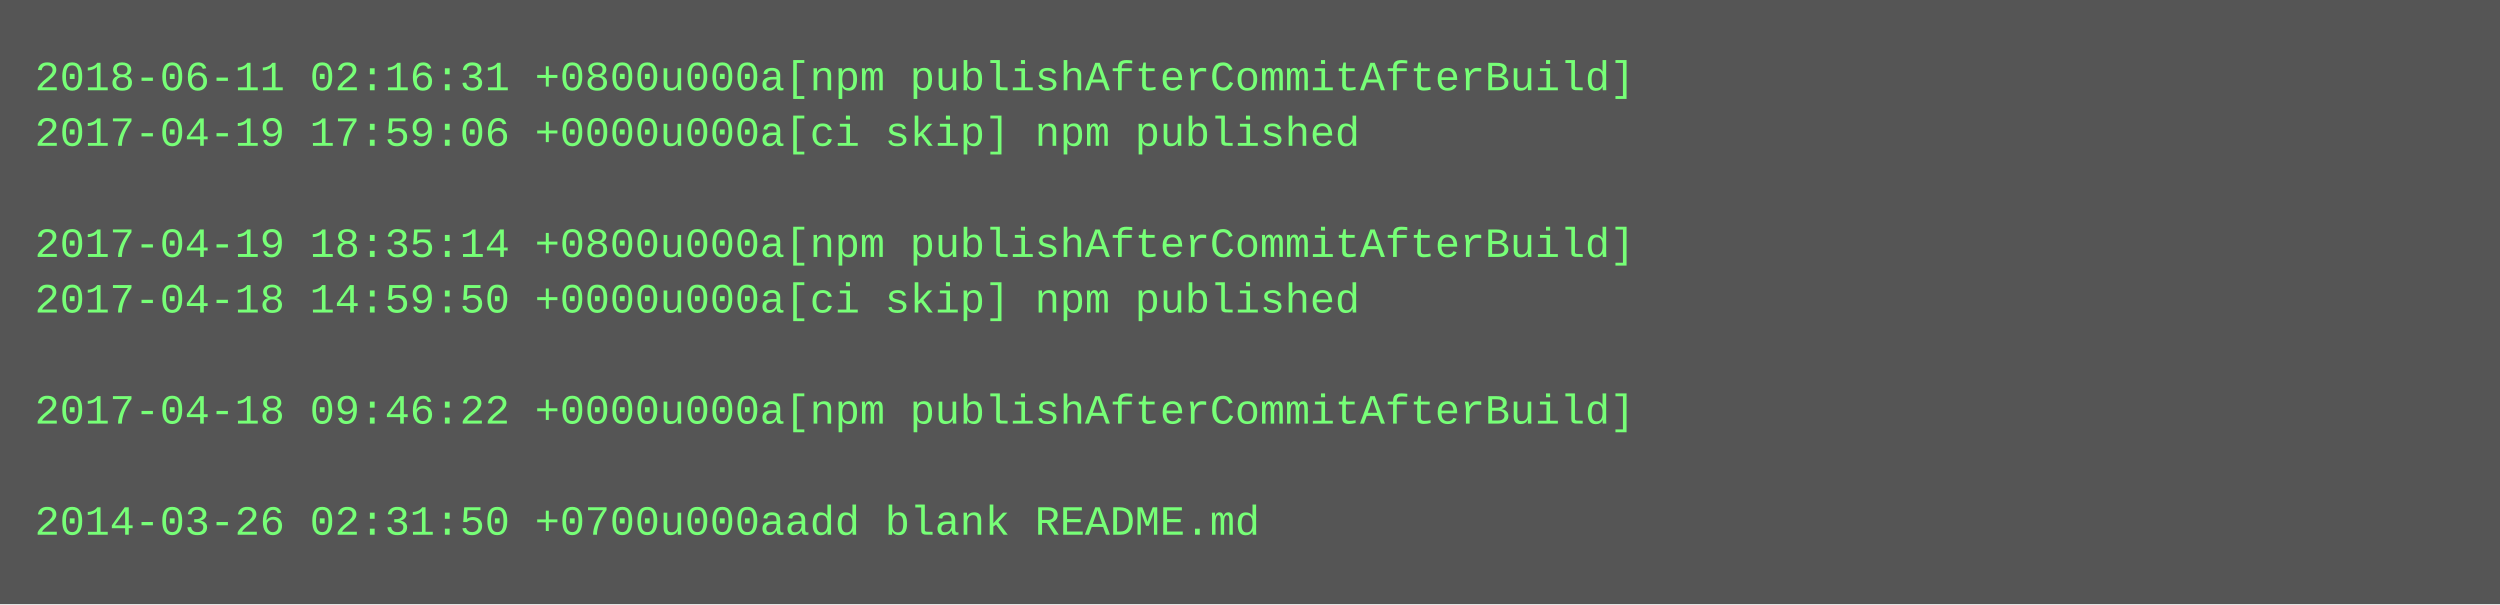
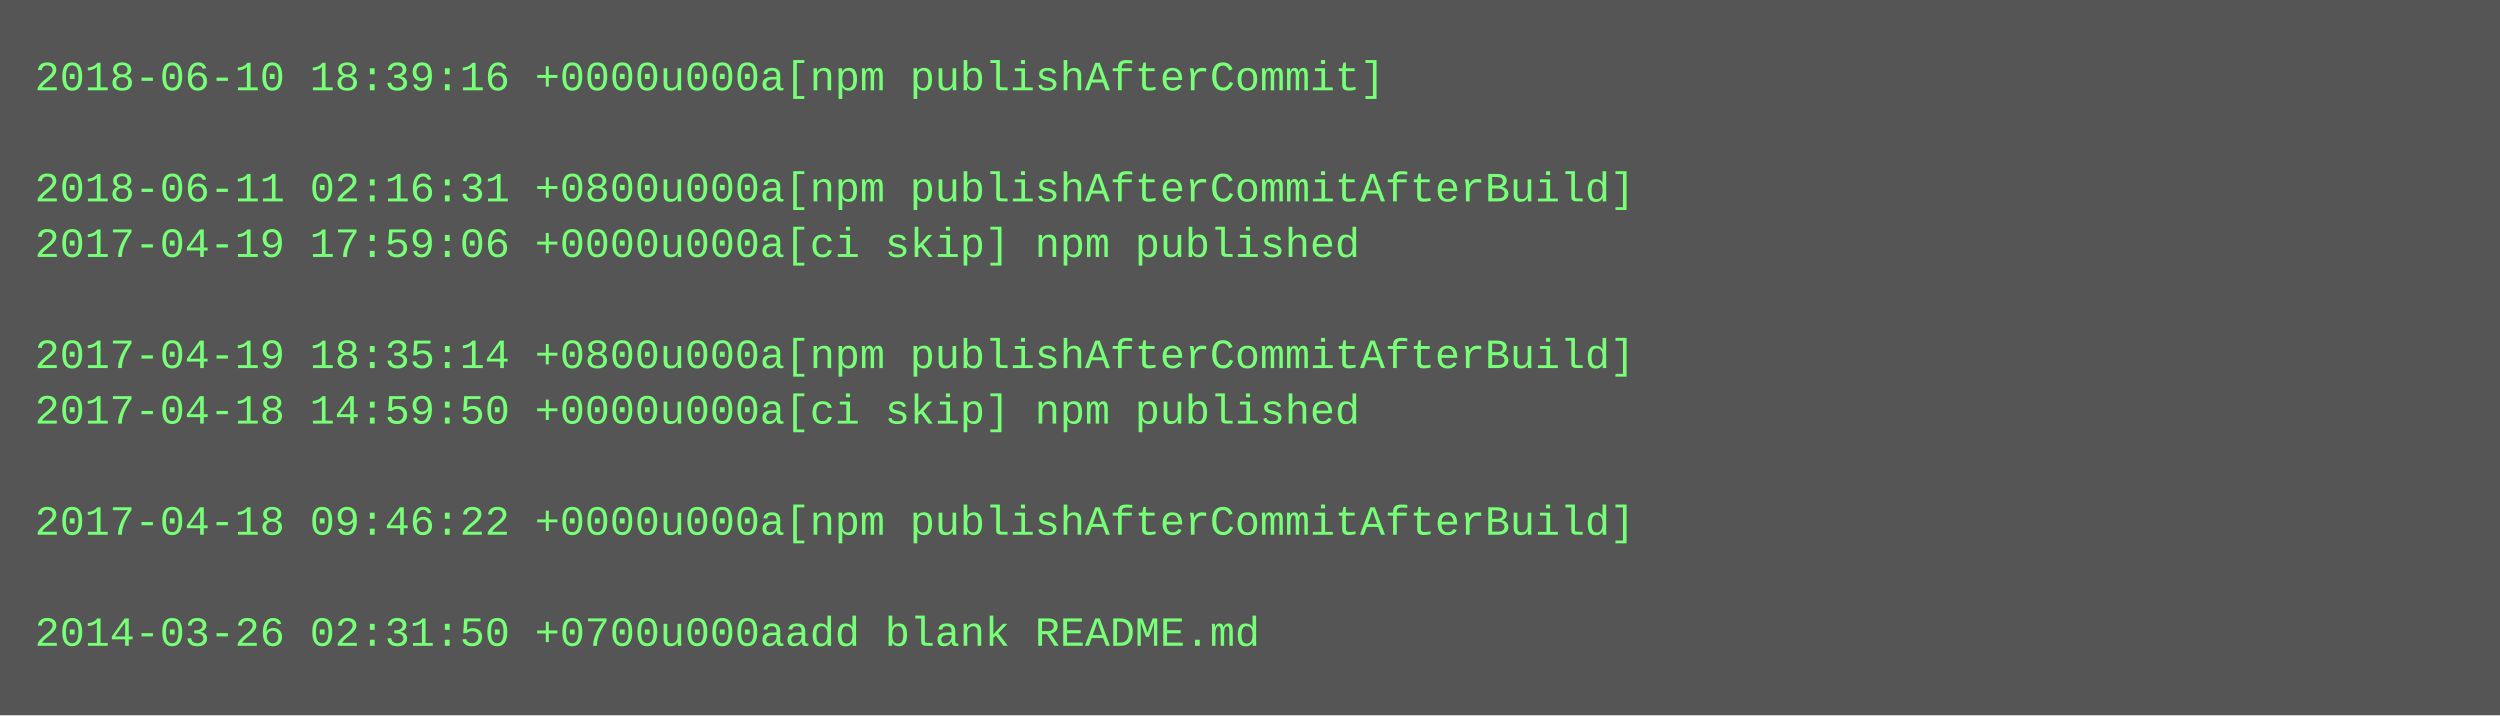
- <svg xmlns="http://www.w3.org/2000/svg" height="174" width="720">
-   <rect height="174" fill="#555" width="720" />
+ <svg xmlns="http://www.w3.org/2000/svg" height="206" width="720">
+   <rect height="206" fill="#555" width="720" />
  <text fill="#7f7" font-family="Courier New" font-size="12" xml:space="preserve">
-     <tspan x="10" y="26">2018-06-11 02:16:31 +0800u000a[npm publishAfterCommitAfterBuild]</tspan>
-     <tspan x="10" y="42">2017-04-19 17:59:06 +0000u000a[ci skip] npm published</tspan>
-     <tspan x="10" y="58" />
-     <tspan x="10" y="74">2017-04-19 18:35:14 +0800u000a[npm publishAfterCommitAfterBuild]</tspan>
-     <tspan x="10" y="90">2017-04-18 14:59:50 +0000u000a[ci skip] npm published</tspan>
-     <tspan x="10" y="106" />
-     <tspan x="10" y="122">2017-04-18 09:46:22 +0000u000a[npm publishAfterCommitAfterBuild]</tspan>
+     <tspan x="10" y="26">2018-06-10 18:39:16 +0000u000a[npm publishAfterCommit]</tspan>
+     <tspan x="10" y="42" />
+     <tspan x="10" y="58">2018-06-11 02:16:31 +0800u000a[npm publishAfterCommitAfterBuild]</tspan>
+     <tspan x="10" y="74">2017-04-19 17:59:06 +0000u000a[ci skip] npm published</tspan>
+     <tspan x="10" y="90" />
+     <tspan x="10" y="106">2017-04-19 18:35:14 +0800u000a[npm publishAfterCommitAfterBuild]</tspan>
+     <tspan x="10" y="122">2017-04-18 14:59:50 +0000u000a[ci skip] npm published</tspan>
    <tspan x="10" y="138" />
-     <tspan x="10" y="154">2014-03-26 02:31:50 +0700u000aadd blank README.md</tspan>
+     <tspan x="10" y="154">2017-04-18 09:46:22 +0000u000a[npm publishAfterCommitAfterBuild]</tspan>
+     <tspan x="10" y="170" />
+     <tspan x="10" y="186">2014-03-26 02:31:50 +0700u000aadd blank README.md</tspan>
  </text>
</svg>
